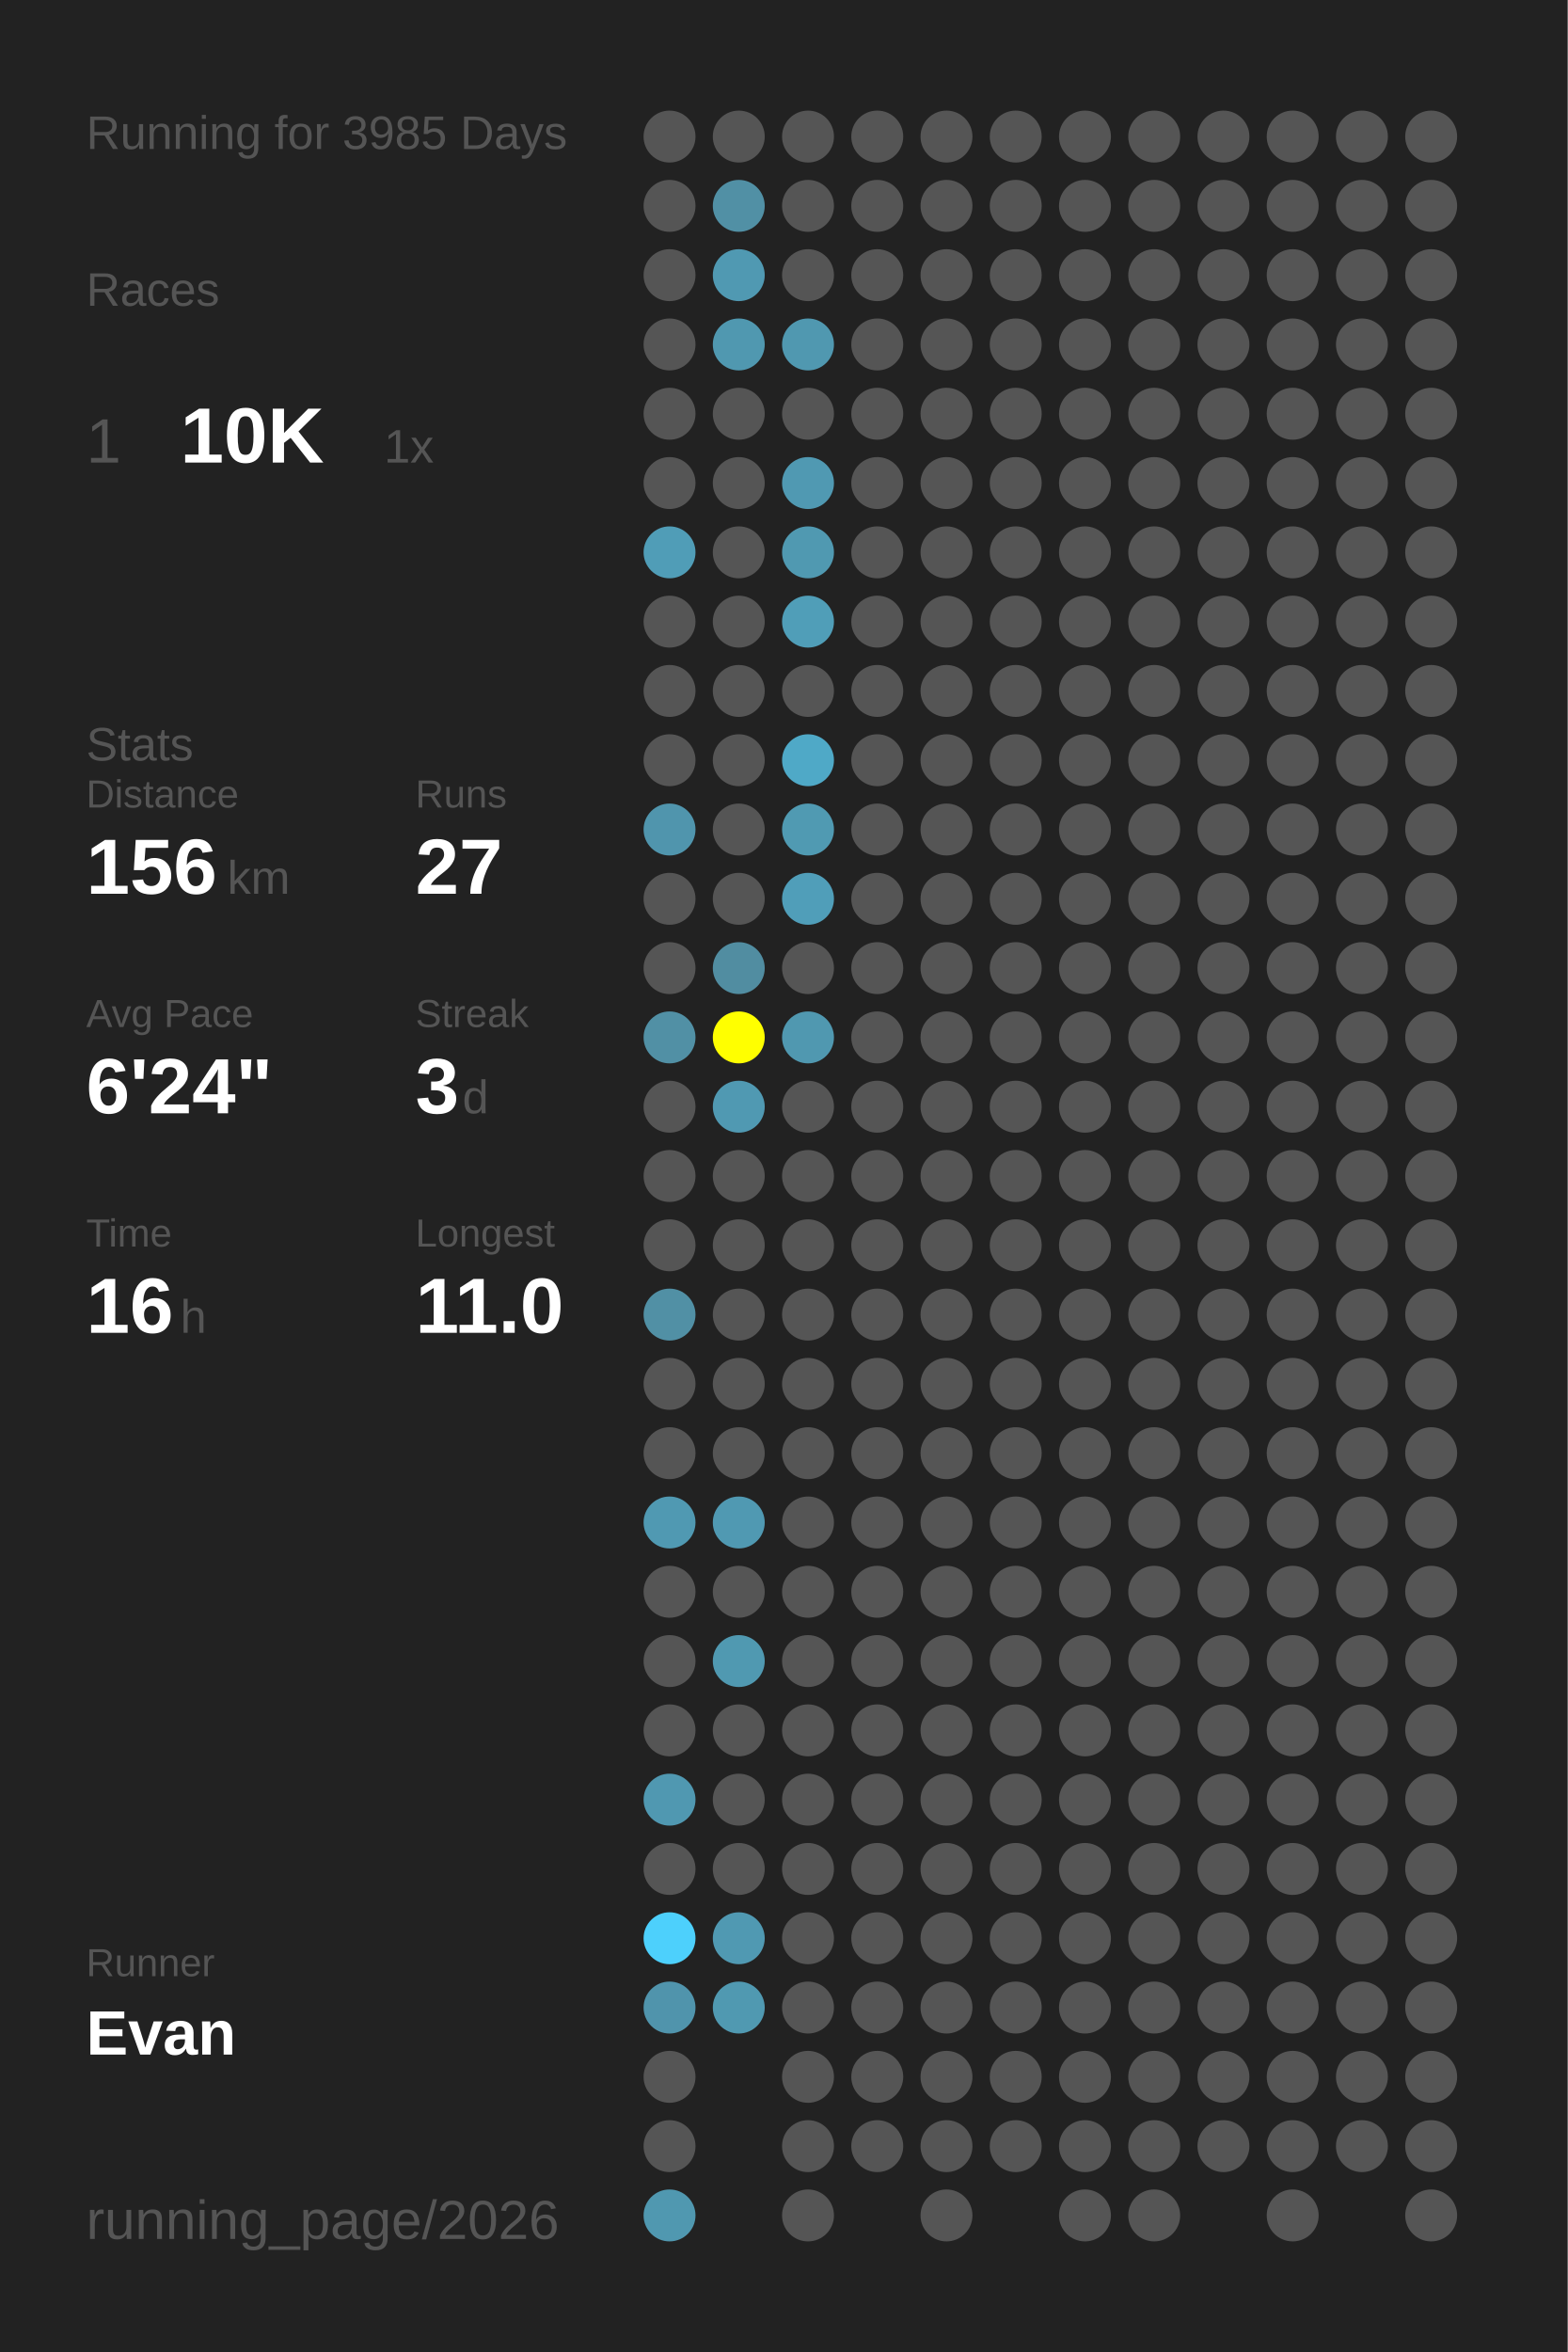
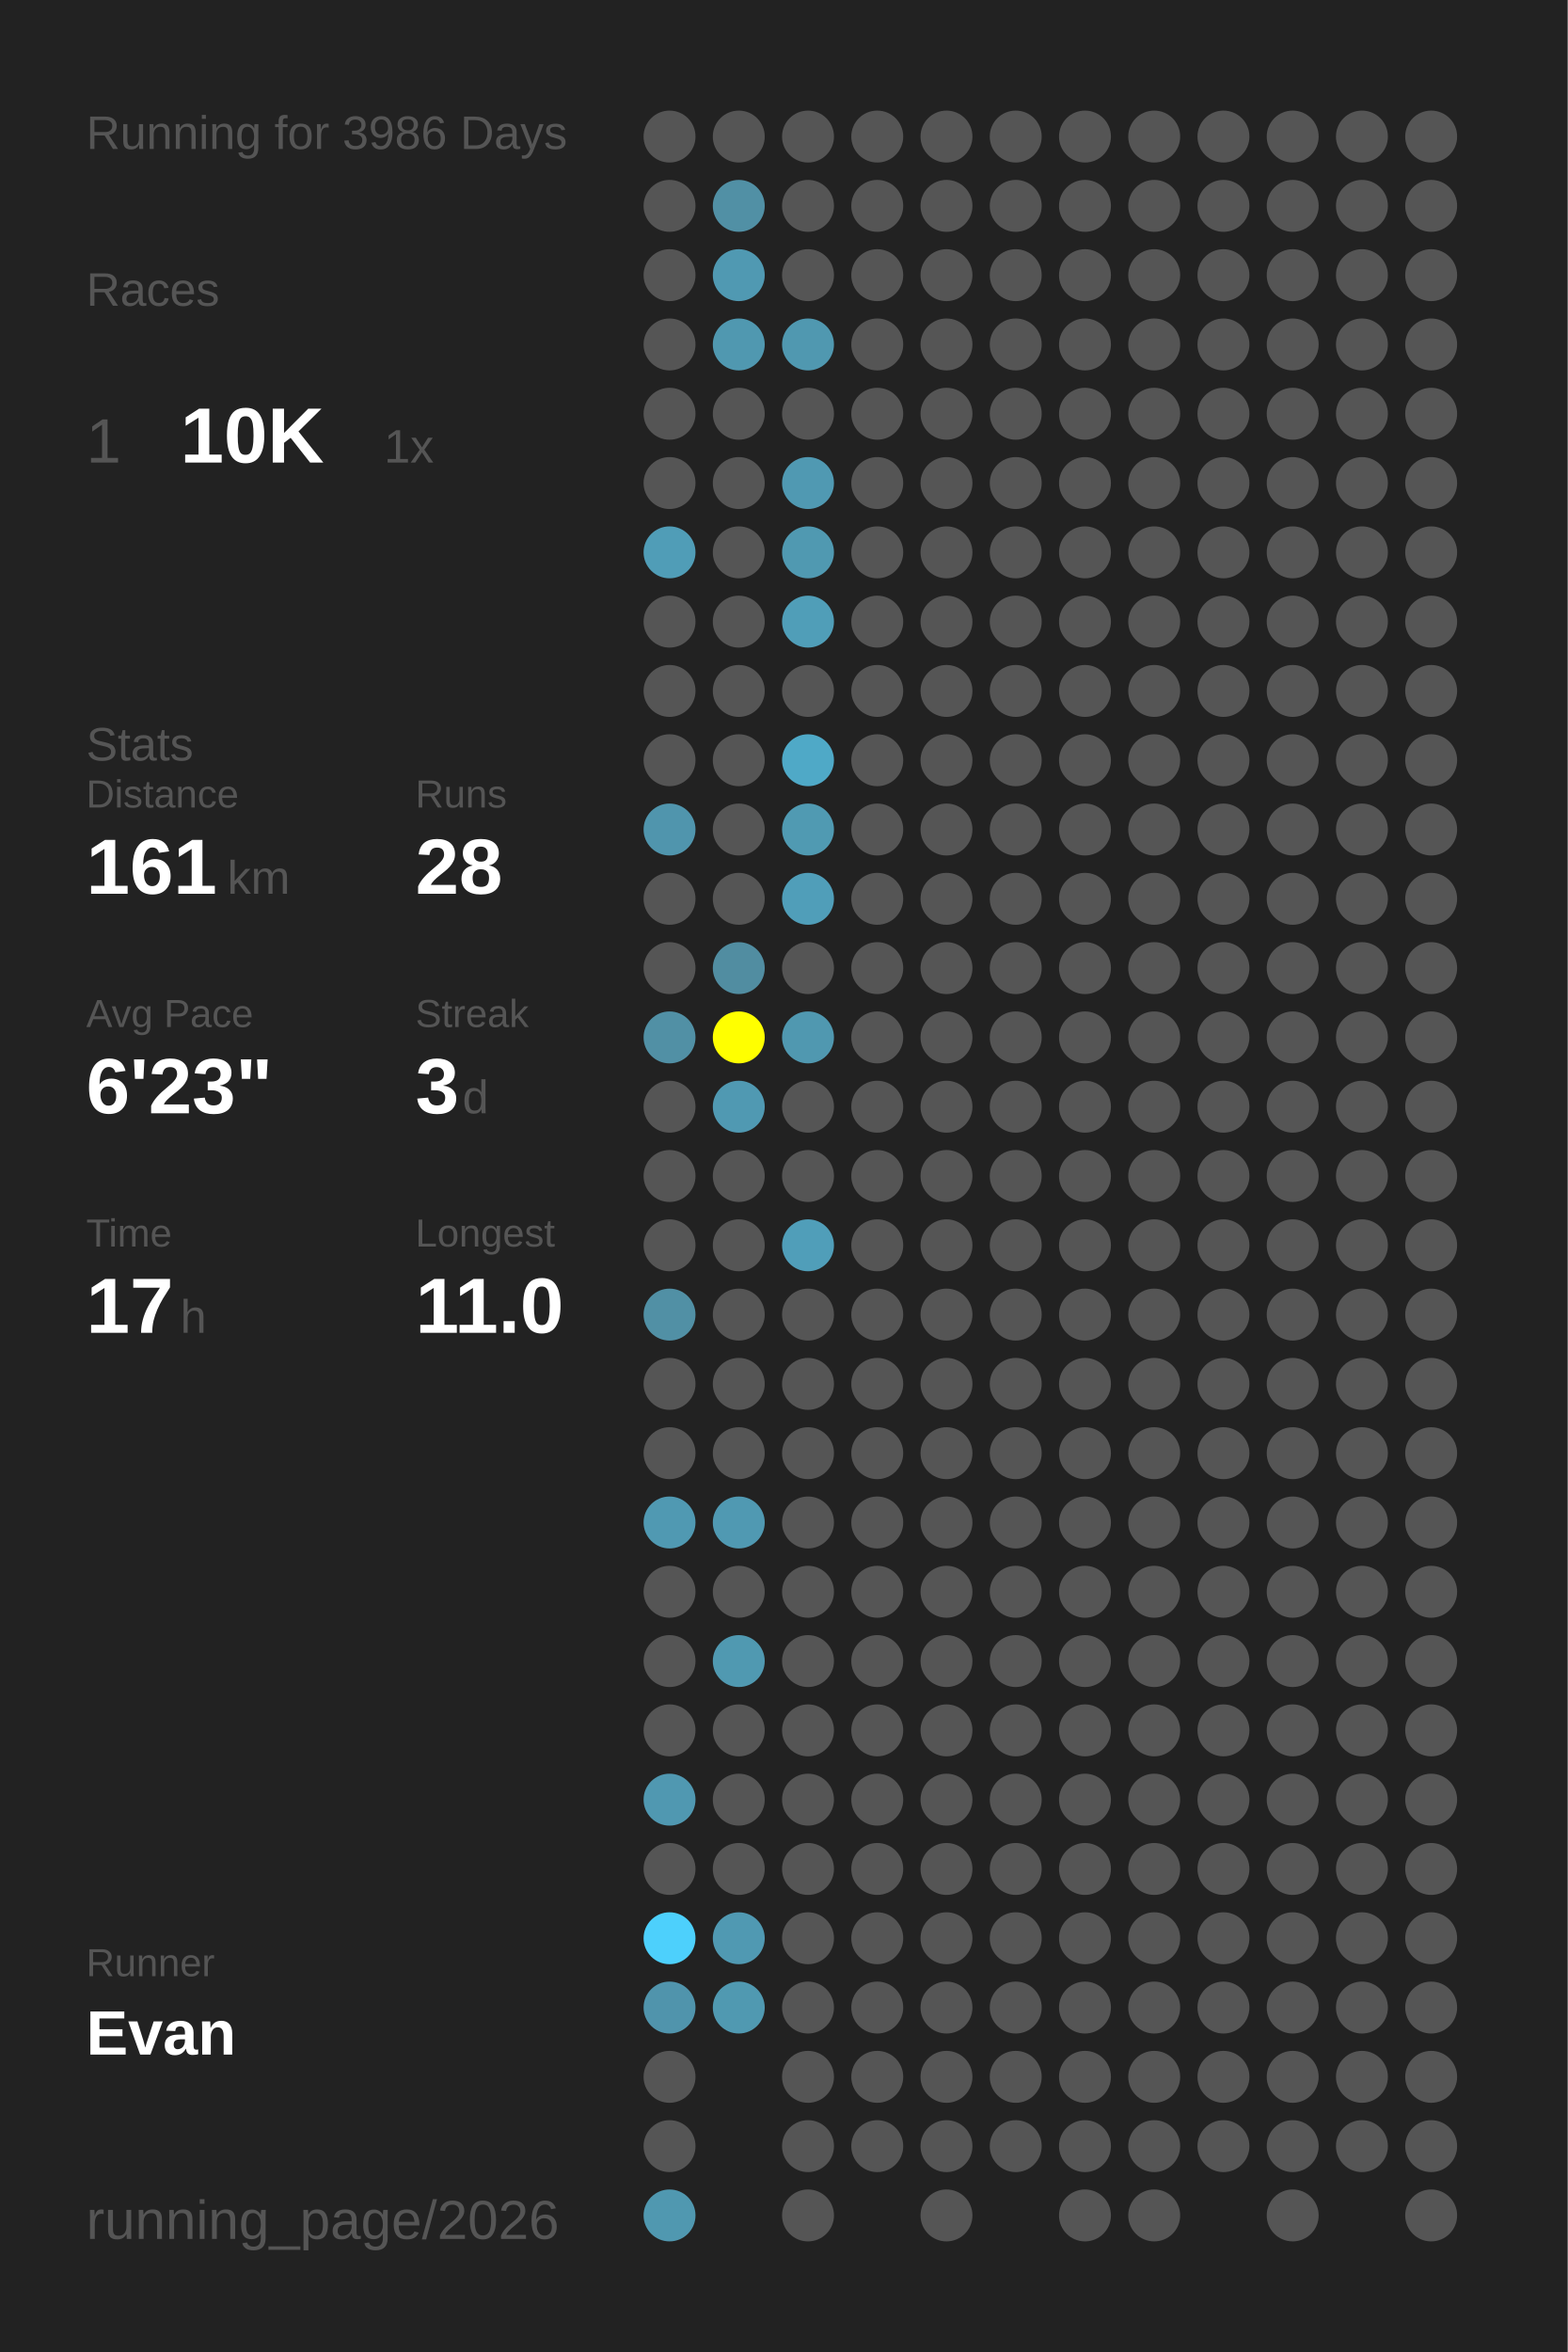
<svg xmlns="http://www.w3.org/2000/svg" baseProfile="full" height="300mm" version="1.1" viewBox="0,0,200,300" width="200mm">
  <defs />
  <rect fill="#222222" height="300" width="200" x="0" y="0" />
-   <text fill="#555555" style="font-size:6px; font-family:Arial;" x="11" y="19">Running for 3985 Days</text>
+   <text fill="#555555" style="font-size:6px; font-family:Arial;" x="11" y="19">Running for 3986 Days</text>
  <text fill="#555555" style="font-size:6px; font-family:Arial;" x="11" y="39">Races</text>
  <text fill="#555555" style="font-size:8px; font-family:Arial;" x="11" y="59">1</text>
  <text fill="#FFFFFF" style="font-size:10px; font-family:Arial; font-weight:bold;" x="23" y="59">10K</text>
  <text fill="#555555" style="font-size:6px; font-family:Arial;" x="49" y="59">1x</text>
  <text fill="#555555" style="font-size:6px; font-family:Arial;" x="11" y="97">Stats</text>
  <text fill="#555555" style="font-size:5px; font-family:Arial;" x="11" y="103">Distance</text>
-   <text fill="#FFFFFF" style="font-size:10px; font-family:Arial; font-weight:bold;" x="11" y="114">156</text>
+   <text fill="#FFFFFF" style="font-size:10px; font-family:Arial; font-weight:bold;" x="11" y="114">161</text>
  <text fill="#555555" style="font-size:6px; font-family:Arial;" x="29" y="114">km</text>
  <text fill="#555555" style="font-size:5px; font-family:Arial;" x="53" y="103">Runs</text>
-   <text fill="#FFFFFF" style="font-size:10px; font-family:Arial; font-weight:bold;" x="53" y="114">27</text>
+   <text fill="#FFFFFF" style="font-size:10px; font-family:Arial; font-weight:bold;" x="53" y="114">28</text>
  <text fill="#555555" style="font-size:5px; font-family:Arial;" x="11" y="131">Avg Pace</text>
-   <text fill="#FFFFFF" style="font-size:10px; font-family:Arial; font-weight:bold;" x="11" y="142">6'24"</text>
+   <text fill="#FFFFFF" style="font-size:10px; font-family:Arial; font-weight:bold;" x="11" y="142">6'23"</text>
  <text fill="#555555" style="font-size:5px; font-family:Arial;" x="53" y="131">Streak</text>
  <text fill="#FFFFFF" style="font-size:10px; font-family:Arial; font-weight:bold;" x="53" y="142">3</text>
  <text fill="#555555" style="font-size:6px; font-family:Arial;" x="59" y="142">d</text>
  <text fill="#555555" style="font-size:5px; font-family:Arial;" x="11" y="159">Time</text>
-   <text fill="#FFFFFF" style="font-size:10px; font-family:Arial; font-weight:bold;" x="11" y="170">16</text>
+   <text fill="#FFFFFF" style="font-size:10px; font-family:Arial; font-weight:bold;" x="11" y="170">17</text>
  <text fill="#555555" style="font-size:6px; font-family:Arial;" x="23" y="170">h</text>
  <text fill="#555555" style="font-size:5px; font-family:Arial;" x="53" y="159">Longest</text>
  <text fill="#FFFFFF" style="font-size:10px; font-family:Arial; font-weight:bold;" x="53" y="170">11.0</text>
  <text fill="#555555" style="font-size:5px; font-family:Arial;" x="11" y="252.065">Runner</text>
  <text fill="#FFFFFF" style="font-size:8px; font-family:Arial; font-weight:bold;" x="11" y="262.065">Evan</text>
  <text fill="#555555" style="font-size:7px; font-family:Arial;" x="11" y="285.581">running_page/2026</text>
  <circle cx="85.417" cy="17.419" fill="#555555" r="3.312" />
  <circle cx="85.417" cy="26.258" fill="#555555" r="3.312" />
  <circle cx="85.417" cy="35.097" fill="#555555" r="3.312" />
  <circle cx="85.417" cy="43.935" fill="#555555" r="3.312" />
  <circle cx="85.417" cy="52.774" fill="#555555" r="3.312" />
  <circle cx="85.417" cy="61.613" fill="#555555" r="3.312" />
  <circle cx="85.417" cy="70.452" fill="#509db7" r="3.312" />
  <circle cx="85.417" cy="79.29" fill="#555555" r="3.312" />
  <circle cx="85.417" cy="88.129" fill="#555555" r="3.312" />
  <circle cx="85.417" cy="96.968" fill="#555555" r="3.312" />
  <circle cx="85.417" cy="105.806" fill="#5095ad" r="3.312" />
  <circle cx="85.417" cy="114.645" fill="#555555" r="3.312" />
  <circle cx="85.417" cy="123.484" fill="#555555" r="3.312" />
  <circle cx="85.417" cy="132.323" fill="#5190a5" r="3.312" />
  <circle cx="85.417" cy="141.161" fill="#555555" r="3.312" />
  <circle cx="85.417" cy="150" fill="#555555" r="3.312" />
  <circle cx="85.417" cy="158.839" fill="#555555" r="3.312" />
  <circle cx="85.417" cy="167.677" fill="#5190a5" r="3.312" />
  <circle cx="85.417" cy="176.516" fill="#555555" r="3.312" />
  <circle cx="85.417" cy="185.355" fill="#555555" r="3.312" />
  <circle cx="85.417" cy="194.194" fill="#5099b2" r="3.312" />
  <circle cx="85.417" cy="203.032" fill="#555555" r="3.312" />
  <circle cx="85.417" cy="211.871" fill="#555555" r="3.312" />
  <circle cx="85.417" cy="220.71" fill="#555555" r="3.312" />
  <circle cx="85.417" cy="229.548" fill="#5098b1" r="3.312" />
  <circle cx="85.417" cy="238.387" fill="#555555" r="3.312" />
  <circle cx="85.417" cy="247.226" fill="#4dd0fc" r="3.312" />
  <circle cx="85.417" cy="256.065" fill="#5094ac" r="3.312" />
  <circle cx="85.417" cy="264.903" fill="#555555" r="3.312" />
  <circle cx="85.417" cy="273.742" fill="#555555" r="3.312" />
  <circle cx="85.417" cy="282.581" fill="#5098b0" r="3.312" />
  <circle cx="94.25" cy="17.419" fill="#555555" r="3.312" />
  <circle cx="94.25" cy="26.258" fill="#5190a5" r="3.312" />
  <circle cx="94.25" cy="35.097" fill="#5099b2" r="3.312" />
  <circle cx="94.25" cy="43.935" fill="#5098b0" r="3.312" />
  <circle cx="94.25" cy="52.774" fill="#555555" r="3.312" />
  <circle cx="94.25" cy="61.613" fill="#555555" r="3.312" />
  <circle cx="94.25" cy="70.452" fill="#555555" r="3.312" />
  <circle cx="94.25" cy="79.29" fill="#555555" r="3.312" />
  <circle cx="94.25" cy="88.129" fill="#555555" r="3.312" />
  <circle cx="94.25" cy="96.968" fill="#555555" r="3.312" />
  <circle cx="94.25" cy="105.806" fill="#555555" r="3.312" />
  <circle cx="94.25" cy="114.645" fill="#555555" r="3.312" />
  <circle cx="94.25" cy="123.484" fill="#518da1" r="3.312" />
  <circle cx="94.25" cy="132.323" fill="#FFFF00" r="3.312" />
  <circle cx="94.25" cy="141.161" fill="#5099b2" r="3.312" />
  <circle cx="94.25" cy="150" fill="#555555" r="3.312" />
  <circle cx="94.25" cy="158.839" fill="#555555" r="3.312" />
  <circle cx="94.25" cy="167.677" fill="#555555" r="3.312" />
  <circle cx="94.25" cy="176.516" fill="#555555" r="3.312" />
  <circle cx="94.25" cy="185.355" fill="#555555" r="3.312" />
  <circle cx="94.25" cy="194.194" fill="#5099b2" r="3.312" />
  <circle cx="94.25" cy="203.032" fill="#555555" r="3.312" />
  <circle cx="94.25" cy="211.871" fill="#5099b1" r="3.312" />
  <circle cx="94.25" cy="220.71" fill="#555555" r="3.312" />
  <circle cx="94.25" cy="229.548" fill="#555555" r="3.312" />
  <circle cx="94.25" cy="238.387" fill="#555555" r="3.312" />
  <circle cx="94.25" cy="247.226" fill="#5099b2" r="3.312" />
  <circle cx="94.25" cy="256.065" fill="#5099b1" r="3.312" />
  <circle cx="103.083" cy="17.419" fill="#555555" r="3.312" />
  <circle cx="103.083" cy="26.258" fill="#555555" r="3.312" />
  <circle cx="103.083" cy="35.097" fill="#555555" r="3.312" />
  <circle cx="103.083" cy="43.935" fill="#5098b0" r="3.312" />
  <circle cx="103.083" cy="52.774" fill="#555555" r="3.312" />
  <circle cx="103.083" cy="61.613" fill="#5099b2" r="3.312" />
  <circle cx="103.083" cy="70.452" fill="#5099b1" r="3.312" />
  <circle cx="103.083" cy="79.29" fill="#509eb8" r="3.312" />
  <circle cx="103.083" cy="88.129" fill="#555555" r="3.312" />
  <circle cx="103.083" cy="96.968" fill="#4fa9c7" r="3.312" />
  <circle cx="103.083" cy="105.806" fill="#509ab2" r="3.312" />
  <circle cx="103.083" cy="114.645" fill="#509eb9" r="3.312" />
  <circle cx="103.083" cy="123.484" fill="#555555" r="3.312" />
  <circle cx="103.083" cy="132.323" fill="#5098b0" r="3.312" />
  <circle cx="103.083" cy="141.161" fill="#555555" r="3.312" />
  <circle cx="103.083" cy="150" fill="#555555" r="3.312" />
-   <circle cx="103.083" cy="158.839" fill="#555555" r="3.312" />
+   <circle cx="103.083" cy="158.839" fill="#509eb9" r="3.312" />
  <circle cx="103.083" cy="167.677" fill="#555555" r="3.312" />
  <circle cx="103.083" cy="176.516" fill="#555555" r="3.312" />
  <circle cx="103.083" cy="185.355" fill="#555555" r="3.312" />
  <circle cx="103.083" cy="194.194" fill="#555555" r="3.312" />
  <circle cx="103.083" cy="203.032" fill="#555555" r="3.312" />
  <circle cx="103.083" cy="211.871" fill="#555555" r="3.312" />
  <circle cx="103.083" cy="220.71" fill="#555555" r="3.312" />
  <circle cx="103.083" cy="229.548" fill="#555555" r="3.312" />
  <circle cx="103.083" cy="238.387" fill="#555555" r="3.312" />
  <circle cx="103.083" cy="247.226" fill="#555555" r="3.312" />
  <circle cx="103.083" cy="256.065" fill="#555555" r="3.312" />
  <circle cx="103.083" cy="264.903" fill="#555555" r="3.312" />
  <circle cx="103.083" cy="273.742" fill="#555555" r="3.312" />
  <circle cx="103.083" cy="282.581" fill="#555555" r="3.312" />
  <circle cx="111.917" cy="17.419" fill="#555555" r="3.312" />
  <circle cx="111.917" cy="26.258" fill="#555555" r="3.312" />
  <circle cx="111.917" cy="35.097" fill="#555555" r="3.312" />
  <circle cx="111.917" cy="43.935" fill="#555555" r="3.312" />
  <circle cx="111.917" cy="52.774" fill="#555555" r="3.312" />
  <circle cx="111.917" cy="61.613" fill="#555555" r="3.312" />
  <circle cx="111.917" cy="70.452" fill="#555555" r="3.312" />
  <circle cx="111.917" cy="79.29" fill="#555555" r="3.312" />
  <circle cx="111.917" cy="88.129" fill="#555555" r="3.312" />
  <circle cx="111.917" cy="96.968" fill="#555555" r="3.312" />
  <circle cx="111.917" cy="105.806" fill="#555555" r="3.312" />
  <circle cx="111.917" cy="114.645" fill="#555555" r="3.312" />
  <circle cx="111.917" cy="123.484" fill="#555555" r="3.312" />
  <circle cx="111.917" cy="132.323" fill="#555555" r="3.312" />
  <circle cx="111.917" cy="141.161" fill="#555555" r="3.312" />
  <circle cx="111.917" cy="150" fill="#555555" r="3.312" />
  <circle cx="111.917" cy="158.839" fill="#555555" r="3.312" />
  <circle cx="111.917" cy="167.677" fill="#555555" r="3.312" />
  <circle cx="111.917" cy="176.516" fill="#555555" r="3.312" />
  <circle cx="111.917" cy="185.355" fill="#555555" r="3.312" />
  <circle cx="111.917" cy="194.194" fill="#555555" r="3.312" />
  <circle cx="111.917" cy="203.032" fill="#555555" r="3.312" />
  <circle cx="111.917" cy="211.871" fill="#555555" r="3.312" />
  <circle cx="111.917" cy="220.71" fill="#555555" r="3.312" />
  <circle cx="111.917" cy="229.548" fill="#555555" r="3.312" />
  <circle cx="111.917" cy="238.387" fill="#555555" r="3.312" />
  <circle cx="111.917" cy="247.226" fill="#555555" r="3.312" />
  <circle cx="111.917" cy="256.065" fill="#555555" r="3.312" />
  <circle cx="111.917" cy="264.903" fill="#555555" r="3.312" />
  <circle cx="111.917" cy="273.742" fill="#555555" r="3.312" />
  <circle cx="120.75" cy="17.419" fill="#555555" r="3.312" />
  <circle cx="120.75" cy="26.258" fill="#555555" r="3.312" />
  <circle cx="120.75" cy="35.097" fill="#555555" r="3.312" />
  <circle cx="120.75" cy="43.935" fill="#555555" r="3.312" />
  <circle cx="120.75" cy="52.774" fill="#555555" r="3.312" />
  <circle cx="120.75" cy="61.613" fill="#555555" r="3.312" />
  <circle cx="120.75" cy="70.452" fill="#555555" r="3.312" />
  <circle cx="120.75" cy="79.29" fill="#555555" r="3.312" />
  <circle cx="120.75" cy="88.129" fill="#555555" r="3.312" />
  <circle cx="120.75" cy="96.968" fill="#555555" r="3.312" />
  <circle cx="120.75" cy="105.806" fill="#555555" r="3.312" />
  <circle cx="120.75" cy="114.645" fill="#555555" r="3.312" />
  <circle cx="120.75" cy="123.484" fill="#555555" r="3.312" />
  <circle cx="120.75" cy="132.323" fill="#555555" r="3.312" />
  <circle cx="120.75" cy="141.161" fill="#555555" r="3.312" />
  <circle cx="120.75" cy="150" fill="#555555" r="3.312" />
  <circle cx="120.75" cy="158.839" fill="#555555" r="3.312" />
  <circle cx="120.75" cy="167.677" fill="#555555" r="3.312" />
  <circle cx="120.75" cy="176.516" fill="#555555" r="3.312" />
  <circle cx="120.75" cy="185.355" fill="#555555" r="3.312" />
  <circle cx="120.75" cy="194.194" fill="#555555" r="3.312" />
  <circle cx="120.75" cy="203.032" fill="#555555" r="3.312" />
  <circle cx="120.75" cy="211.871" fill="#555555" r="3.312" />
  <circle cx="120.75" cy="220.71" fill="#555555" r="3.312" />
  <circle cx="120.75" cy="229.548" fill="#555555" r="3.312" />
  <circle cx="120.75" cy="238.387" fill="#555555" r="3.312" />
  <circle cx="120.75" cy="247.226" fill="#555555" r="3.312" />
  <circle cx="120.75" cy="256.065" fill="#555555" r="3.312" />
  <circle cx="120.75" cy="264.903" fill="#555555" r="3.312" />
  <circle cx="120.75" cy="273.742" fill="#555555" r="3.312" />
  <circle cx="120.75" cy="282.581" fill="#555555" r="3.312" />
  <circle cx="129.583" cy="17.419" fill="#555555" r="3.312" />
  <circle cx="129.583" cy="26.258" fill="#555555" r="3.312" />
  <circle cx="129.583" cy="35.097" fill="#555555" r="3.312" />
  <circle cx="129.583" cy="43.935" fill="#555555" r="3.312" />
  <circle cx="129.583" cy="52.774" fill="#555555" r="3.312" />
  <circle cx="129.583" cy="61.613" fill="#555555" r="3.312" />
  <circle cx="129.583" cy="70.452" fill="#555555" r="3.312" />
  <circle cx="129.583" cy="79.29" fill="#555555" r="3.312" />
  <circle cx="129.583" cy="88.129" fill="#555555" r="3.312" />
  <circle cx="129.583" cy="96.968" fill="#555555" r="3.312" />
  <circle cx="129.583" cy="105.806" fill="#555555" r="3.312" />
  <circle cx="129.583" cy="114.645" fill="#555555" r="3.312" />
  <circle cx="129.583" cy="123.484" fill="#555555" r="3.312" />
  <circle cx="129.583" cy="132.323" fill="#555555" r="3.312" />
  <circle cx="129.583" cy="141.161" fill="#555555" r="3.312" />
  <circle cx="129.583" cy="150" fill="#555555" r="3.312" />
  <circle cx="129.583" cy="158.839" fill="#555555" r="3.312" />
  <circle cx="129.583" cy="167.677" fill="#555555" r="3.312" />
  <circle cx="129.583" cy="176.516" fill="#555555" r="3.312" />
  <circle cx="129.583" cy="185.355" fill="#555555" r="3.312" />
  <circle cx="129.583" cy="194.194" fill="#555555" r="3.312" />
  <circle cx="129.583" cy="203.032" fill="#555555" r="3.312" />
  <circle cx="129.583" cy="211.871" fill="#555555" r="3.312" />
  <circle cx="129.583" cy="220.71" fill="#555555" r="3.312" />
  <circle cx="129.583" cy="229.548" fill="#555555" r="3.312" />
  <circle cx="129.583" cy="238.387" fill="#555555" r="3.312" />
  <circle cx="129.583" cy="247.226" fill="#555555" r="3.312" />
  <circle cx="129.583" cy="256.065" fill="#555555" r="3.312" />
  <circle cx="129.583" cy="264.903" fill="#555555" r="3.312" />
  <circle cx="129.583" cy="273.742" fill="#555555" r="3.312" />
  <circle cx="138.417" cy="17.419" fill="#555555" r="3.312" />
  <circle cx="138.417" cy="26.258" fill="#555555" r="3.312" />
  <circle cx="138.417" cy="35.097" fill="#555555" r="3.312" />
  <circle cx="138.417" cy="43.935" fill="#555555" r="3.312" />
  <circle cx="138.417" cy="52.774" fill="#555555" r="3.312" />
  <circle cx="138.417" cy="61.613" fill="#555555" r="3.312" />
  <circle cx="138.417" cy="70.452" fill="#555555" r="3.312" />
  <circle cx="138.417" cy="79.29" fill="#555555" r="3.312" />
  <circle cx="138.417" cy="88.129" fill="#555555" r="3.312" />
  <circle cx="138.417" cy="96.968" fill="#555555" r="3.312" />
  <circle cx="138.417" cy="105.806" fill="#555555" r="3.312" />
  <circle cx="138.417" cy="114.645" fill="#555555" r="3.312" />
  <circle cx="138.417" cy="123.484" fill="#555555" r="3.312" />
  <circle cx="138.417" cy="132.323" fill="#555555" r="3.312" />
  <circle cx="138.417" cy="141.161" fill="#555555" r="3.312" />
  <circle cx="138.417" cy="150" fill="#555555" r="3.312" />
  <circle cx="138.417" cy="158.839" fill="#555555" r="3.312" />
  <circle cx="138.417" cy="167.677" fill="#555555" r="3.312" />
  <circle cx="138.417" cy="176.516" fill="#555555" r="3.312" />
  <circle cx="138.417" cy="185.355" fill="#555555" r="3.312" />
  <circle cx="138.417" cy="194.194" fill="#555555" r="3.312" />
  <circle cx="138.417" cy="203.032" fill="#555555" r="3.312" />
  <circle cx="138.417" cy="211.871" fill="#555555" r="3.312" />
  <circle cx="138.417" cy="220.71" fill="#555555" r="3.312" />
  <circle cx="138.417" cy="229.548" fill="#555555" r="3.312" />
  <circle cx="138.417" cy="238.387" fill="#555555" r="3.312" />
  <circle cx="138.417" cy="247.226" fill="#555555" r="3.312" />
  <circle cx="138.417" cy="256.065" fill="#555555" r="3.312" />
  <circle cx="138.417" cy="264.903" fill="#555555" r="3.312" />
  <circle cx="138.417" cy="273.742" fill="#555555" r="3.312" />
  <circle cx="138.417" cy="282.581" fill="#555555" r="3.312" />
  <circle cx="147.25" cy="17.419" fill="#555555" r="3.312" />
  <circle cx="147.25" cy="26.258" fill="#555555" r="3.312" />
  <circle cx="147.25" cy="35.097" fill="#555555" r="3.312" />
  <circle cx="147.25" cy="43.935" fill="#555555" r="3.312" />
  <circle cx="147.25" cy="52.774" fill="#555555" r="3.312" />
  <circle cx="147.25" cy="61.613" fill="#555555" r="3.312" />
  <circle cx="147.25" cy="70.452" fill="#555555" r="3.312" />
  <circle cx="147.25" cy="79.29" fill="#555555" r="3.312" />
  <circle cx="147.25" cy="88.129" fill="#555555" r="3.312" />
  <circle cx="147.25" cy="96.968" fill="#555555" r="3.312" />
  <circle cx="147.25" cy="105.806" fill="#555555" r="3.312" />
  <circle cx="147.25" cy="114.645" fill="#555555" r="3.312" />
  <circle cx="147.25" cy="123.484" fill="#555555" r="3.312" />
  <circle cx="147.25" cy="132.323" fill="#555555" r="3.312" />
  <circle cx="147.25" cy="141.161" fill="#555555" r="3.312" />
  <circle cx="147.25" cy="150" fill="#555555" r="3.312" />
  <circle cx="147.25" cy="158.839" fill="#555555" r="3.312" />
  <circle cx="147.25" cy="167.677" fill="#555555" r="3.312" />
  <circle cx="147.25" cy="176.516" fill="#555555" r="3.312" />
  <circle cx="147.25" cy="185.355" fill="#555555" r="3.312" />
  <circle cx="147.25" cy="194.194" fill="#555555" r="3.312" />
  <circle cx="147.25" cy="203.032" fill="#555555" r="3.312" />
  <circle cx="147.25" cy="211.871" fill="#555555" r="3.312" />
  <circle cx="147.25" cy="220.71" fill="#555555" r="3.312" />
  <circle cx="147.25" cy="229.548" fill="#555555" r="3.312" />
  <circle cx="147.25" cy="238.387" fill="#555555" r="3.312" />
  <circle cx="147.25" cy="247.226" fill="#555555" r="3.312" />
  <circle cx="147.25" cy="256.065" fill="#555555" r="3.312" />
  <circle cx="147.25" cy="264.903" fill="#555555" r="3.312" />
  <circle cx="147.25" cy="273.742" fill="#555555" r="3.312" />
  <circle cx="147.25" cy="282.581" fill="#555555" r="3.312" />
  <circle cx="156.083" cy="17.419" fill="#555555" r="3.312" />
  <circle cx="156.083" cy="26.258" fill="#555555" r="3.312" />
  <circle cx="156.083" cy="35.097" fill="#555555" r="3.312" />
  <circle cx="156.083" cy="43.935" fill="#555555" r="3.312" />
  <circle cx="156.083" cy="52.774" fill="#555555" r="3.312" />
  <circle cx="156.083" cy="61.613" fill="#555555" r="3.312" />
  <circle cx="156.083" cy="70.452" fill="#555555" r="3.312" />
  <circle cx="156.083" cy="79.29" fill="#555555" r="3.312" />
  <circle cx="156.083" cy="88.129" fill="#555555" r="3.312" />
  <circle cx="156.083" cy="96.968" fill="#555555" r="3.312" />
  <circle cx="156.083" cy="105.806" fill="#555555" r="3.312" />
  <circle cx="156.083" cy="114.645" fill="#555555" r="3.312" />
  <circle cx="156.083" cy="123.484" fill="#555555" r="3.312" />
  <circle cx="156.083" cy="132.323" fill="#555555" r="3.312" />
  <circle cx="156.083" cy="141.161" fill="#555555" r="3.312" />
  <circle cx="156.083" cy="150" fill="#555555" r="3.312" />
  <circle cx="156.083" cy="158.839" fill="#555555" r="3.312" />
  <circle cx="156.083" cy="167.677" fill="#555555" r="3.312" />
  <circle cx="156.083" cy="176.516" fill="#555555" r="3.312" />
  <circle cx="156.083" cy="185.355" fill="#555555" r="3.312" />
  <circle cx="156.083" cy="194.194" fill="#555555" r="3.312" />
  <circle cx="156.083" cy="203.032" fill="#555555" r="3.312" />
  <circle cx="156.083" cy="211.871" fill="#555555" r="3.312" />
  <circle cx="156.083" cy="220.71" fill="#555555" r="3.312" />
  <circle cx="156.083" cy="229.548" fill="#555555" r="3.312" />
  <circle cx="156.083" cy="238.387" fill="#555555" r="3.312" />
  <circle cx="156.083" cy="247.226" fill="#555555" r="3.312" />
  <circle cx="156.083" cy="256.065" fill="#555555" r="3.312" />
  <circle cx="156.083" cy="264.903" fill="#555555" r="3.312" />
  <circle cx="156.083" cy="273.742" fill="#555555" r="3.312" />
  <circle cx="164.917" cy="17.419" fill="#555555" r="3.312" />
  <circle cx="164.917" cy="26.258" fill="#555555" r="3.312" />
  <circle cx="164.917" cy="35.097" fill="#555555" r="3.312" />
  <circle cx="164.917" cy="43.935" fill="#555555" r="3.312" />
  <circle cx="164.917" cy="52.774" fill="#555555" r="3.312" />
  <circle cx="164.917" cy="61.613" fill="#555555" r="3.312" />
  <circle cx="164.917" cy="70.452" fill="#555555" r="3.312" />
  <circle cx="164.917" cy="79.29" fill="#555555" r="3.312" />
  <circle cx="164.917" cy="88.129" fill="#555555" r="3.312" />
  <circle cx="164.917" cy="96.968" fill="#555555" r="3.312" />
  <circle cx="164.917" cy="105.806" fill="#555555" r="3.312" />
  <circle cx="164.917" cy="114.645" fill="#555555" r="3.312" />
  <circle cx="164.917" cy="123.484" fill="#555555" r="3.312" />
  <circle cx="164.917" cy="132.323" fill="#555555" r="3.312" />
  <circle cx="164.917" cy="141.161" fill="#555555" r="3.312" />
  <circle cx="164.917" cy="150" fill="#555555" r="3.312" />
  <circle cx="164.917" cy="158.839" fill="#555555" r="3.312" />
  <circle cx="164.917" cy="167.677" fill="#555555" r="3.312" />
  <circle cx="164.917" cy="176.516" fill="#555555" r="3.312" />
  <circle cx="164.917" cy="185.355" fill="#555555" r="3.312" />
  <circle cx="164.917" cy="194.194" fill="#555555" r="3.312" />
  <circle cx="164.917" cy="203.032" fill="#555555" r="3.312" />
  <circle cx="164.917" cy="211.871" fill="#555555" r="3.312" />
  <circle cx="164.917" cy="220.71" fill="#555555" r="3.312" />
  <circle cx="164.917" cy="229.548" fill="#555555" r="3.312" />
  <circle cx="164.917" cy="238.387" fill="#555555" r="3.312" />
  <circle cx="164.917" cy="247.226" fill="#555555" r="3.312" />
  <circle cx="164.917" cy="256.065" fill="#555555" r="3.312" />
  <circle cx="164.917" cy="264.903" fill="#555555" r="3.312" />
  <circle cx="164.917" cy="273.742" fill="#555555" r="3.312" />
  <circle cx="164.917" cy="282.581" fill="#555555" r="3.312" />
  <circle cx="173.75" cy="17.419" fill="#555555" r="3.312" />
  <circle cx="173.75" cy="26.258" fill="#555555" r="3.312" />
  <circle cx="173.75" cy="35.097" fill="#555555" r="3.312" />
  <circle cx="173.75" cy="43.935" fill="#555555" r="3.312" />
  <circle cx="173.75" cy="52.774" fill="#555555" r="3.312" />
  <circle cx="173.75" cy="61.613" fill="#555555" r="3.312" />
  <circle cx="173.75" cy="70.452" fill="#555555" r="3.312" />
  <circle cx="173.75" cy="79.29" fill="#555555" r="3.312" />
  <circle cx="173.75" cy="88.129" fill="#555555" r="3.312" />
  <circle cx="173.75" cy="96.968" fill="#555555" r="3.312" />
  <circle cx="173.75" cy="105.806" fill="#555555" r="3.312" />
  <circle cx="173.75" cy="114.645" fill="#555555" r="3.312" />
  <circle cx="173.75" cy="123.484" fill="#555555" r="3.312" />
  <circle cx="173.75" cy="132.323" fill="#555555" r="3.312" />
  <circle cx="173.75" cy="141.161" fill="#555555" r="3.312" />
  <circle cx="173.75" cy="150" fill="#555555" r="3.312" />
  <circle cx="173.75" cy="158.839" fill="#555555" r="3.312" />
  <circle cx="173.75" cy="167.677" fill="#555555" r="3.312" />
  <circle cx="173.75" cy="176.516" fill="#555555" r="3.312" />
  <circle cx="173.75" cy="185.355" fill="#555555" r="3.312" />
  <circle cx="173.75" cy="194.194" fill="#555555" r="3.312" />
  <circle cx="173.75" cy="203.032" fill="#555555" r="3.312" />
  <circle cx="173.75" cy="211.871" fill="#555555" r="3.312" />
  <circle cx="173.75" cy="220.71" fill="#555555" r="3.312" />
  <circle cx="173.75" cy="229.548" fill="#555555" r="3.312" />
  <circle cx="173.75" cy="238.387" fill="#555555" r="3.312" />
  <circle cx="173.75" cy="247.226" fill="#555555" r="3.312" />
  <circle cx="173.75" cy="256.065" fill="#555555" r="3.312" />
  <circle cx="173.75" cy="264.903" fill="#555555" r="3.312" />
  <circle cx="173.75" cy="273.742" fill="#555555" r="3.312" />
  <circle cx="182.583" cy="17.419" fill="#555555" r="3.312" />
  <circle cx="182.583" cy="26.258" fill="#555555" r="3.312" />
  <circle cx="182.583" cy="35.097" fill="#555555" r="3.312" />
  <circle cx="182.583" cy="43.935" fill="#555555" r="3.312" />
  <circle cx="182.583" cy="52.774" fill="#555555" r="3.312" />
  <circle cx="182.583" cy="61.613" fill="#555555" r="3.312" />
  <circle cx="182.583" cy="70.452" fill="#555555" r="3.312" />
  <circle cx="182.583" cy="79.29" fill="#555555" r="3.312" />
  <circle cx="182.583" cy="88.129" fill="#555555" r="3.312" />
  <circle cx="182.583" cy="96.968" fill="#555555" r="3.312" />
  <circle cx="182.583" cy="105.806" fill="#555555" r="3.312" />
  <circle cx="182.583" cy="114.645" fill="#555555" r="3.312" />
  <circle cx="182.583" cy="123.484" fill="#555555" r="3.312" />
  <circle cx="182.583" cy="132.323" fill="#555555" r="3.312" />
  <circle cx="182.583" cy="141.161" fill="#555555" r="3.312" />
  <circle cx="182.583" cy="150" fill="#555555" r="3.312" />
  <circle cx="182.583" cy="158.839" fill="#555555" r="3.312" />
  <circle cx="182.583" cy="167.677" fill="#555555" r="3.312" />
  <circle cx="182.583" cy="176.516" fill="#555555" r="3.312" />
  <circle cx="182.583" cy="185.355" fill="#555555" r="3.312" />
  <circle cx="182.583" cy="194.194" fill="#555555" r="3.312" />
  <circle cx="182.583" cy="203.032" fill="#555555" r="3.312" />
  <circle cx="182.583" cy="211.871" fill="#555555" r="3.312" />
  <circle cx="182.583" cy="220.71" fill="#555555" r="3.312" />
  <circle cx="182.583" cy="229.548" fill="#555555" r="3.312" />
  <circle cx="182.583" cy="238.387" fill="#555555" r="3.312" />
  <circle cx="182.583" cy="247.226" fill="#555555" r="3.312" />
  <circle cx="182.583" cy="256.065" fill="#555555" r="3.312" />
  <circle cx="182.583" cy="264.903" fill="#555555" r="3.312" />
  <circle cx="182.583" cy="273.742" fill="#555555" r="3.312" />
  <circle cx="182.583" cy="282.581" fill="#555555" r="3.312" />
</svg>
